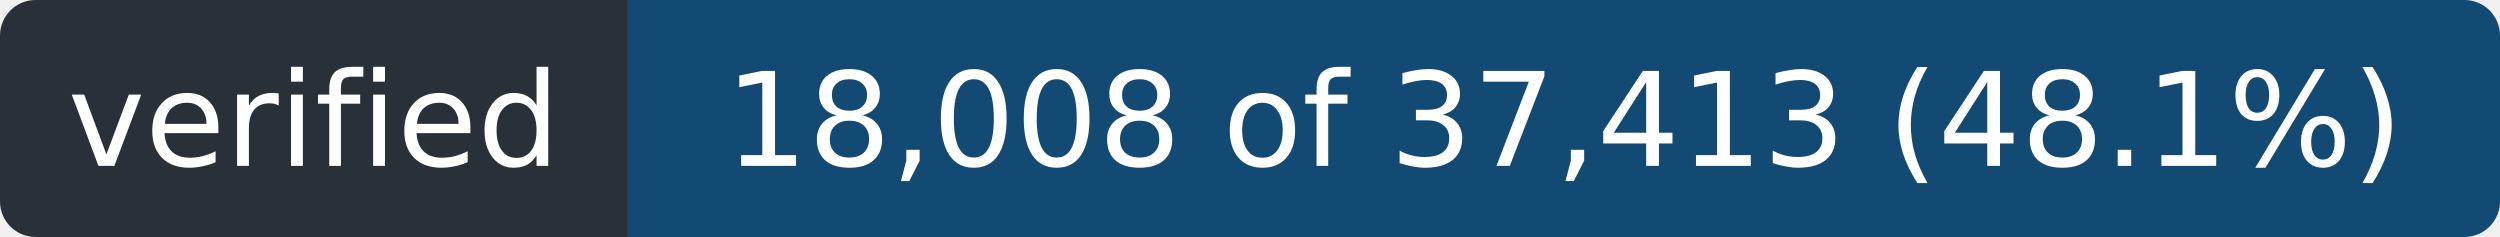
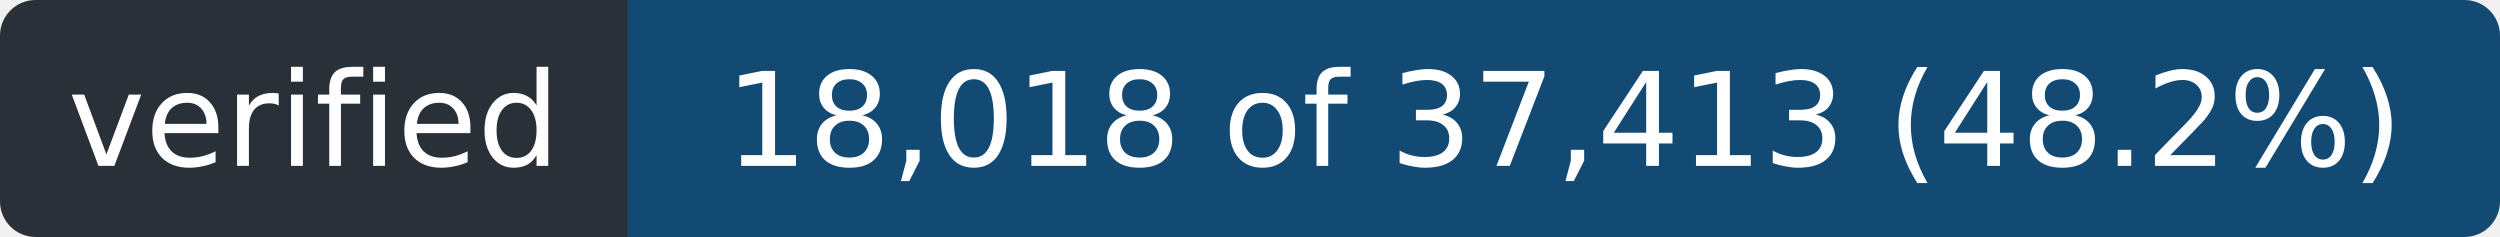
- <svg xmlns="http://www.w3.org/2000/svg" width="211" height="20" role="img" aria-label="verified: 18,008 of 37,413 (48.1%)">
+ <svg xmlns="http://www.w3.org/2000/svg" width="211" height="20" role="img" aria-label="verified: 18,018 of 37,413 (48.2%)">
  <clipPath id="r">
    <rect width="211" height="20" rx="3" />
  </clipPath>
  <g clip-path="url(#r)">
    <rect width="53" height="20" fill="#2a3038" />
    <rect x="53" width="158" height="20" fill="#124a73" />
  </g>
  <g fill="#fff" font-family="Verdana,Geneva,DejaVu Sans,sans-serif" font-size="11" text-anchor="middle">
    <text x="26.5" y="14" textLength="41">verified</text>
-     <text x="132.0" y="14" textLength="146">18,008 of 37,413 (48.1%)</text>
+     <text x="132.0" y="14" textLength="146">18,018 of 37,413 (48.2%)</text>
  </g>
</svg>
